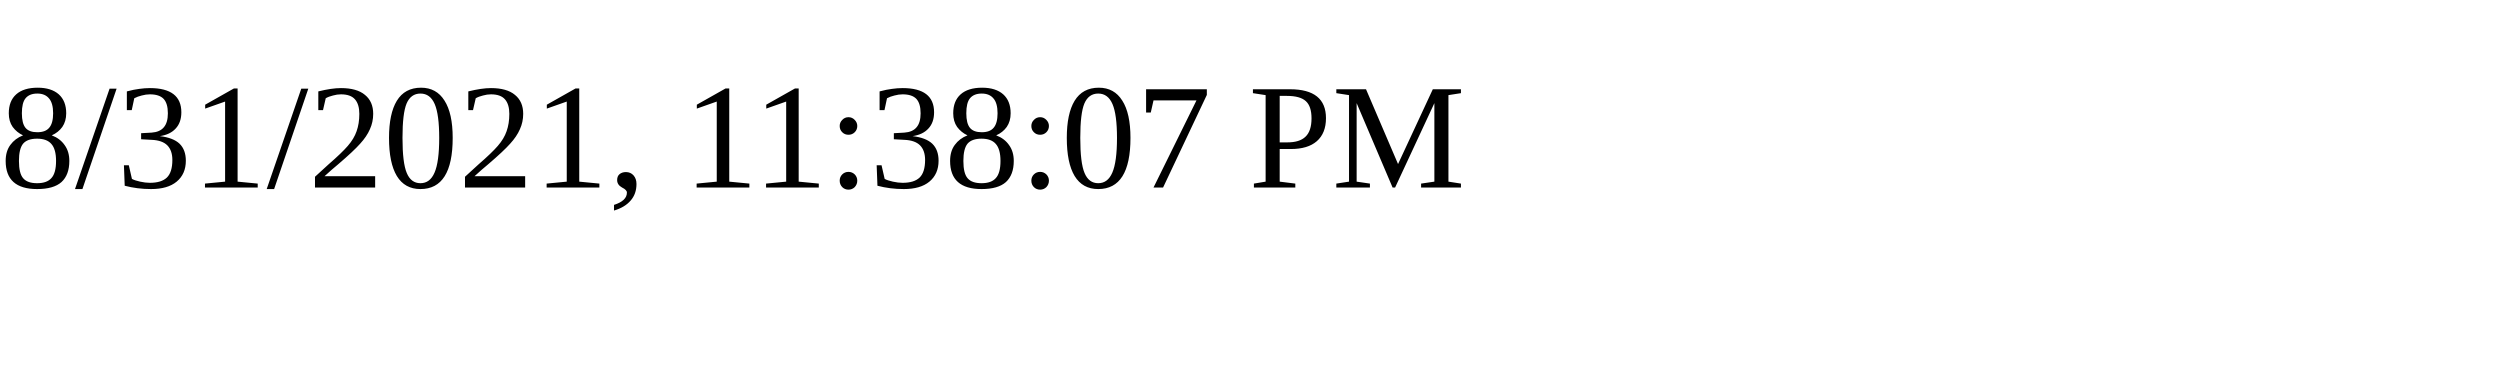
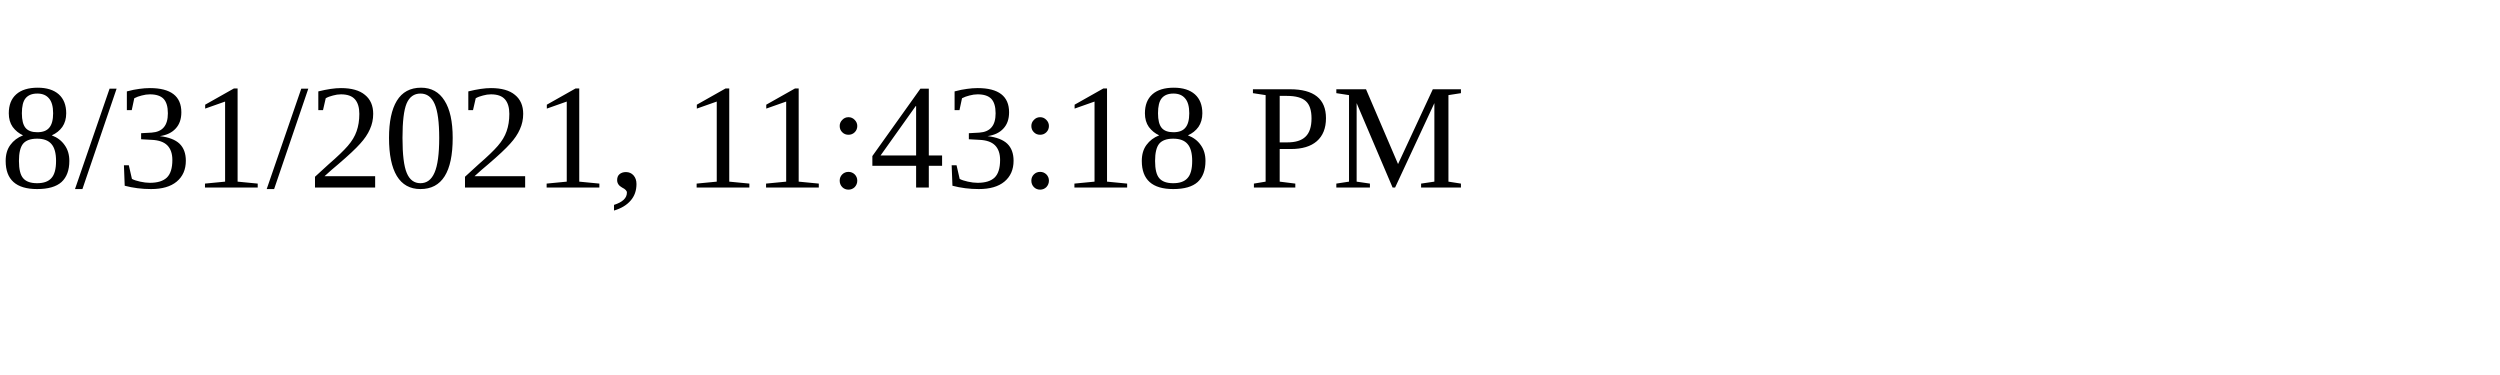
<svg xmlns="http://www.w3.org/2000/svg" height="30" width="200">
-   <text x="0" y="15">8/31/2021, 11:38:07 PM</text>
+   <text x="0" y="15">8/31/2021, 11:43:18 PM</text>
</svg>
